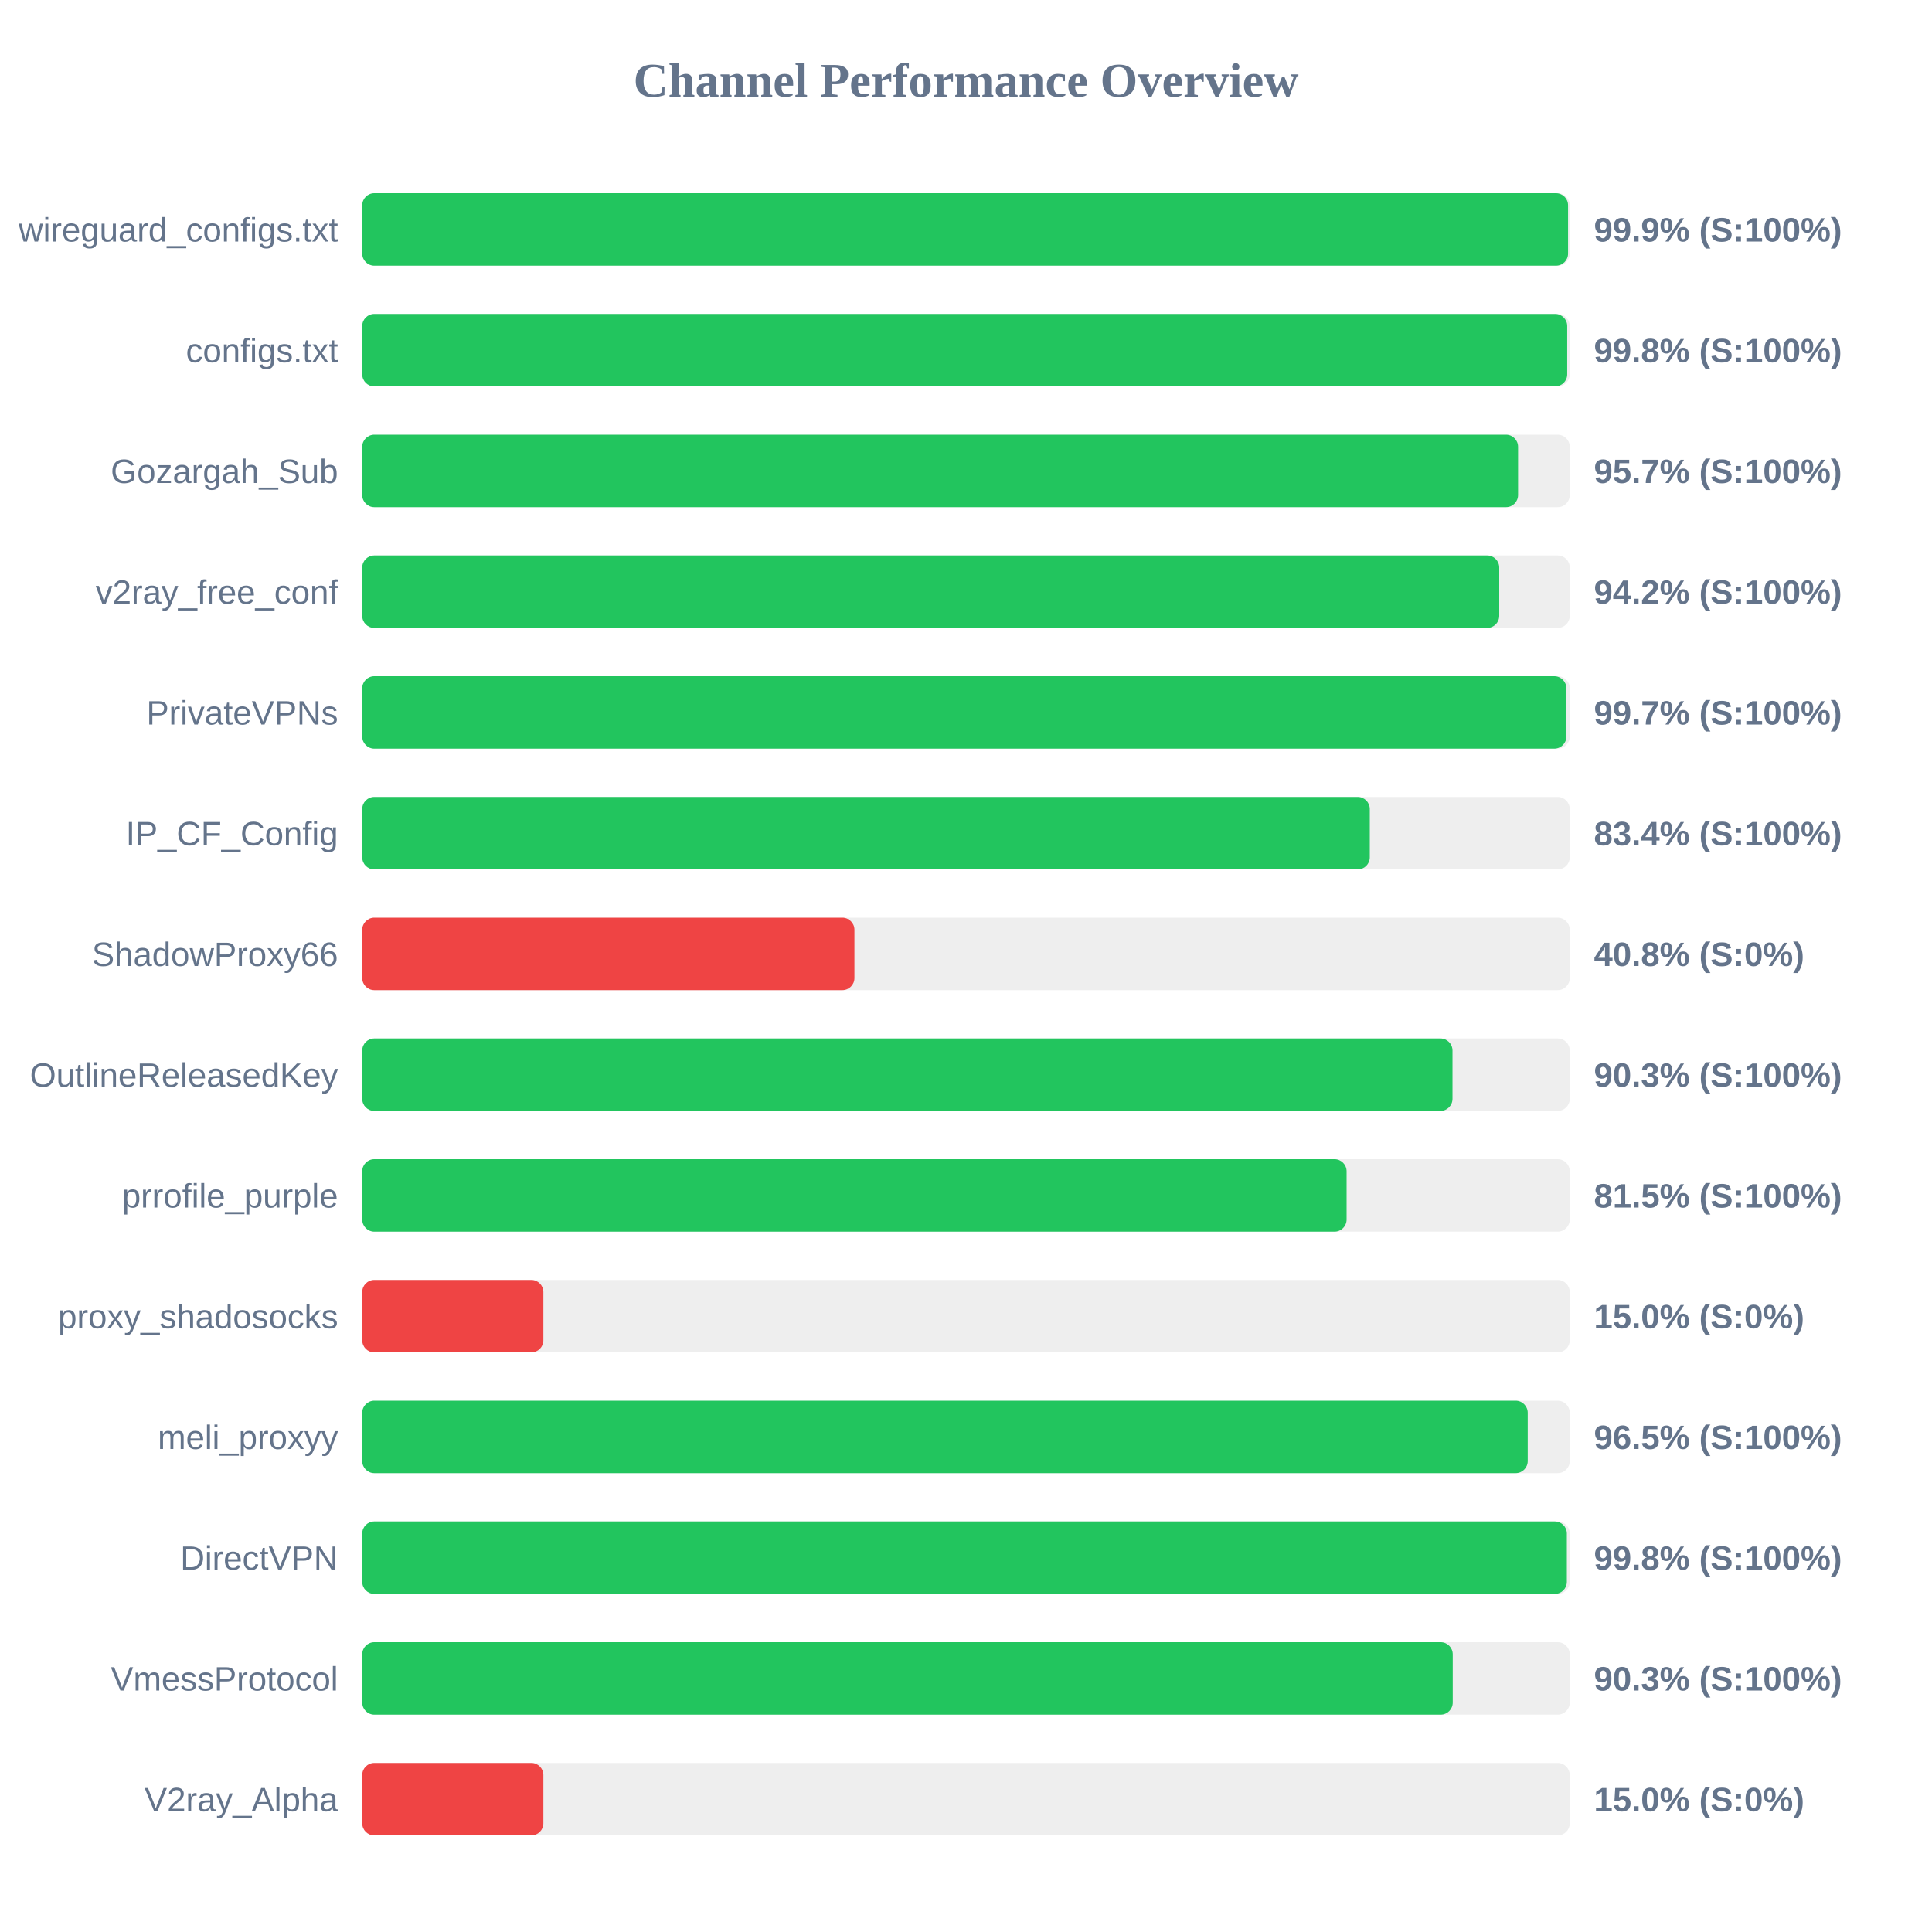
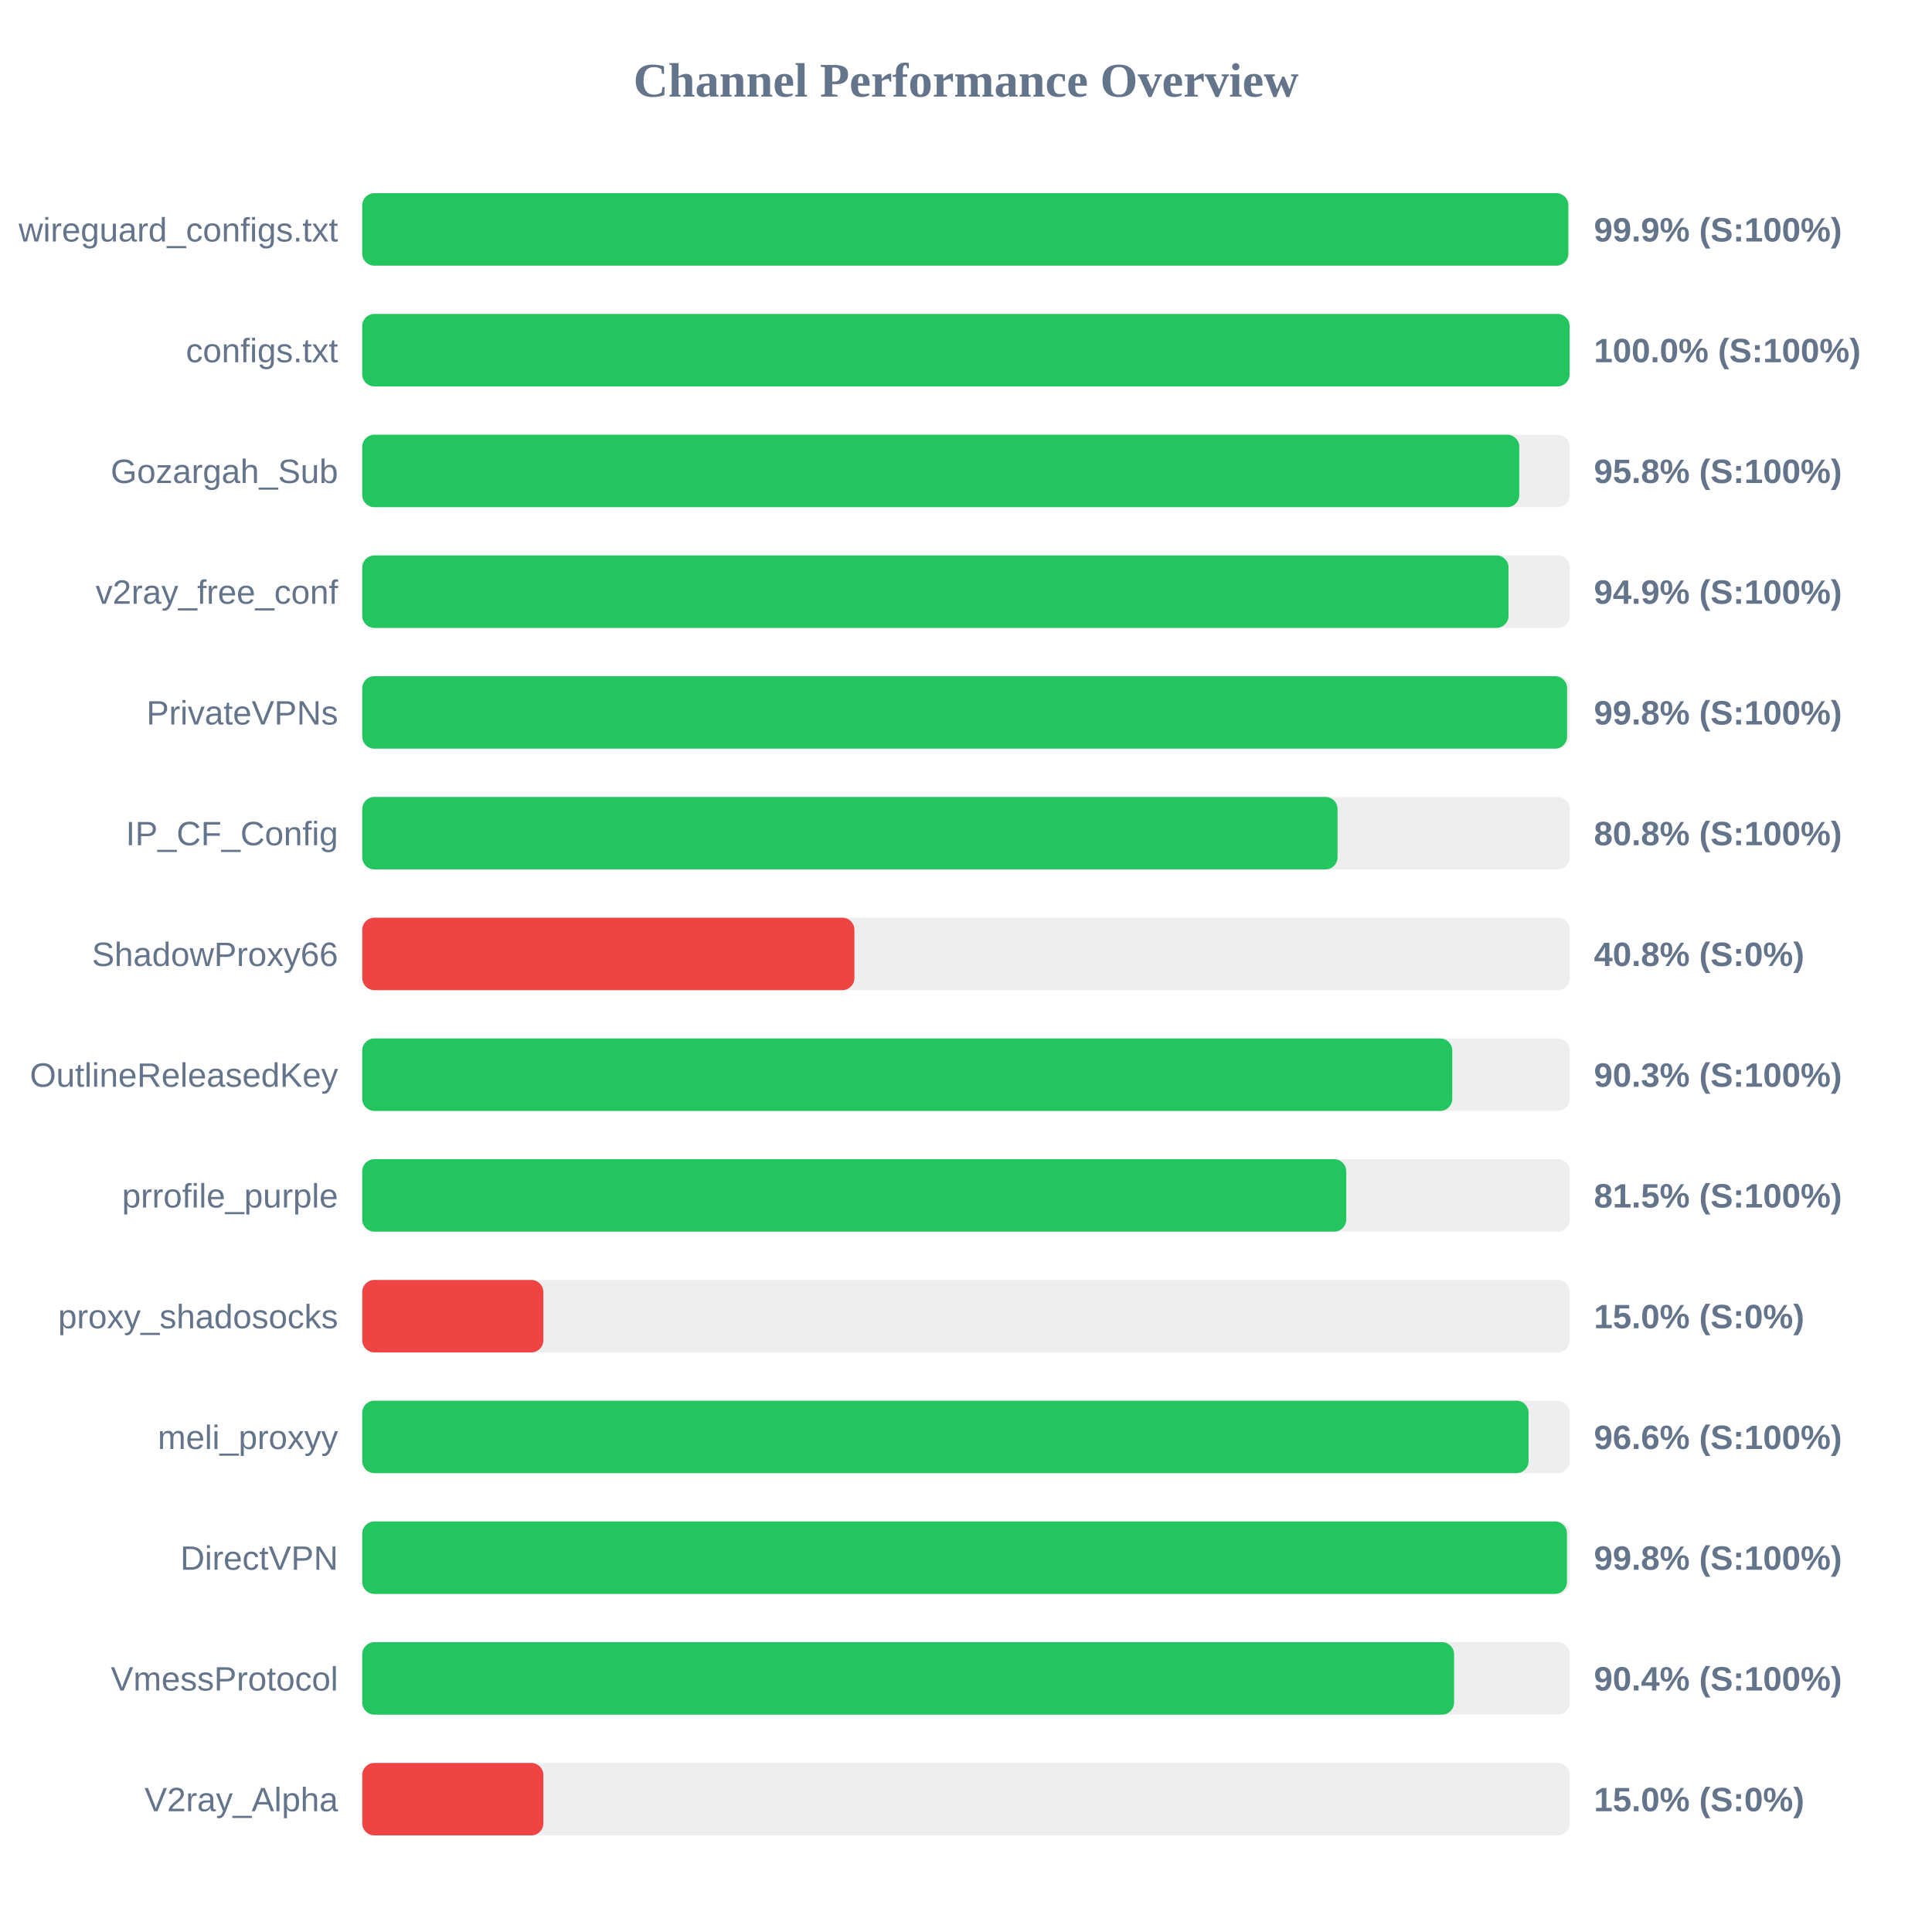
<svg xmlns="http://www.w3.org/2000/svg" width="800" height="800" version="1.1">
  <style>
        .row { font: 14px Arial; fill: #64748b; }
        .score { font: bold 14px Arial; fill: #64748b; }
    </style>
  <text x="400" y="40" text-anchor="middle" font-size="20px" font-weight="bold" fill="#64748b">Channel Performance Overview</text>
  <rect x="150" y="80" width="500" height="30" fill="#eee" rx="5" />
-   <rect x="150" y="80" width="499.3" height="30" fill="#22c55e" rx="5" />
+   <rect x="150" y="80" width="499.4" height="30" fill="#22c55e" rx="5" />
  <text x="140" y="100" text-anchor="end" class="row">wireguard_configs.txt</text>
  <text x="660" y="100" text-anchor="start" class="score">99.9% (S:100%)</text>
  <rect x="150" y="130" width="500" height="30" fill="#eee" rx="5" />
-   <rect x="150" y="130" width="498.95" height="30" fill="#22c55e" rx="5" />
+   <rect x="150" y="130" width="499.95" height="30" fill="#22c55e" rx="5" />
  <text x="140" y="150" text-anchor="end" class="row">configs.txt</text>
-   <text x="660" y="150" text-anchor="start" class="score">99.8% (S:100%)</text>
+   <text x="660" y="150" text-anchor="start" class="score">100.0% (S:100%)</text>
  <rect x="150" y="180" width="500" height="30" fill="#eee" rx="5" />
-   <rect x="150" y="180" width="478.6" height="30" fill="#22c55e" rx="5" />
+   <rect x="150" y="180" width="479.1" height="30" fill="#22c55e" rx="5" />
  <text x="140" y="200" text-anchor="end" class="row">Gozargah_Sub</text>
-   <text x="660" y="200" text-anchor="start" class="score">95.7% (S:100%)</text>
+   <text x="660" y="200" text-anchor="start" class="score">95.8% (S:100%)</text>
  <rect x="150" y="230" width="500" height="30" fill="#eee" rx="5" />
-   <rect x="150" y="230" width="470.8" height="30" fill="#22c55e" rx="5" />
+   <rect x="150" y="230" width="474.65" height="30" fill="#22c55e" rx="5" />
  <text x="140" y="250" text-anchor="end" class="row">v2ray_free_conf</text>
-   <text x="660" y="250" text-anchor="start" class="score">94.2% (S:100%)</text>
+   <text x="660" y="250" text-anchor="start" class="score">94.9% (S:100%)</text>
  <rect x="150" y="280" width="500" height="30" fill="#eee" rx="5" />
-   <rect x="150" y="280" width="498.6" height="30" fill="#22c55e" rx="5" />
+   <rect x="150" y="280" width="498.9" height="30" fill="#22c55e" rx="5" />
  <text x="140" y="300" text-anchor="end" class="row">PrivateVPNs</text>
-   <text x="660" y="300" text-anchor="start" class="score">99.7% (S:100%)</text>
+   <text x="660" y="300" text-anchor="start" class="score">99.8% (S:100%)</text>
  <rect x="150" y="330" width="500" height="30" fill="#eee" rx="5" />
-   <rect x="150" y="330" width="417.2" height="30" fill="#22c55e" rx="5" />
+   <rect x="150" y="330" width="403.85" height="30" fill="#22c55e" rx="5" />
  <text x="140" y="350" text-anchor="end" class="row">IP_CF_Config</text>
-   <text x="660" y="350" text-anchor="start" class="score">83.4% (S:100%)</text>
+   <text x="660" y="350" text-anchor="start" class="score">80.8% (S:100%)</text>
  <rect x="150" y="380" width="500" height="30" fill="#eee" rx="5" />
  <rect x="150" y="380" width="203.8" height="30" fill="#ef4444" rx="5" />
  <text x="140" y="400" text-anchor="end" class="row">ShadowProxy66</text>
  <text x="660" y="400" text-anchor="start" class="score">40.8% (S:0%)</text>
  <rect x="150" y="430" width="500" height="30" fill="#eee" rx="5" />
-   <rect x="150" y="430" width="451.45" height="30" fill="#22c55e" rx="5" />
+   <rect x="150" y="430" width="451.35" height="30" fill="#22c55e" rx="5" />
  <text x="140" y="450" text-anchor="end" class="row">OutlineReleasedKey</text>
  <text x="660" y="450" text-anchor="start" class="score">90.3% (S:100%)</text>
  <rect x="150" y="480" width="500" height="30" fill="#eee" rx="5" />
-   <rect x="150" y="480" width="407.6" height="30" fill="#22c55e" rx="5" />
+   <rect x="150" y="480" width="407.45" height="30" fill="#22c55e" rx="5" />
  <text x="140" y="500" text-anchor="end" class="row">prrofile_purple</text>
  <text x="660" y="500" text-anchor="start" class="score">81.5% (S:100%)</text>
  <rect x="150" y="530" width="500" height="30" fill="#eee" rx="5" />
  <rect x="150" y="530" width="75.0" height="30" fill="#ef4444" rx="5" />
  <text x="140" y="550" text-anchor="end" class="row">proxy_shadosocks</text>
  <text x="660" y="550" text-anchor="start" class="score">15.0% (S:0%)</text>
  <rect x="150" y="580" width="500" height="30" fill="#eee" rx="5" />
-   <rect x="150" y="580" width="482.6" height="30" fill="#22c55e" rx="5" />
+   <rect x="150" y="580" width="482.95" height="30" fill="#22c55e" rx="5" />
  <text x="140" y="600" text-anchor="end" class="row">meli_proxyy</text>
-   <text x="660" y="600" text-anchor="start" class="score">96.5% (S:100%)</text>
+   <text x="660" y="600" text-anchor="start" class="score">96.6% (S:100%)</text>
  <rect x="150" y="630" width="500" height="30" fill="#eee" rx="5" />
-   <rect x="150" y="630" width="498.8" height="30" fill="#22c55e" rx="5" />
+   <rect x="150" y="630" width="498.85" height="30" fill="#22c55e" rx="5" />
  <text x="140" y="650" text-anchor="end" class="row">DirectVPN</text>
  <text x="660" y="650" text-anchor="start" class="score">99.8% (S:100%)</text>
  <rect x="150" y="680" width="500" height="30" fill="#eee" rx="5" />
-   <rect x="150" y="680" width="451.55" height="30" fill="#22c55e" rx="5" />
+   <rect x="150" y="680" width="452.1" height="30" fill="#22c55e" rx="5" />
  <text x="140" y="700" text-anchor="end" class="row">VmessProtocol</text>
-   <text x="660" y="700" text-anchor="start" class="score">90.3% (S:100%)</text>
+   <text x="660" y="700" text-anchor="start" class="score">90.4% (S:100%)</text>
  <rect x="150" y="730" width="500" height="30" fill="#eee" rx="5" />
  <rect x="150" y="730" width="75.0" height="30" fill="#ef4444" rx="5" />
  <text x="140" y="750" text-anchor="end" class="row">V2ray_Alpha</text>
  <text x="660" y="750" text-anchor="start" class="score">15.0% (S:0%)</text>
</svg>
